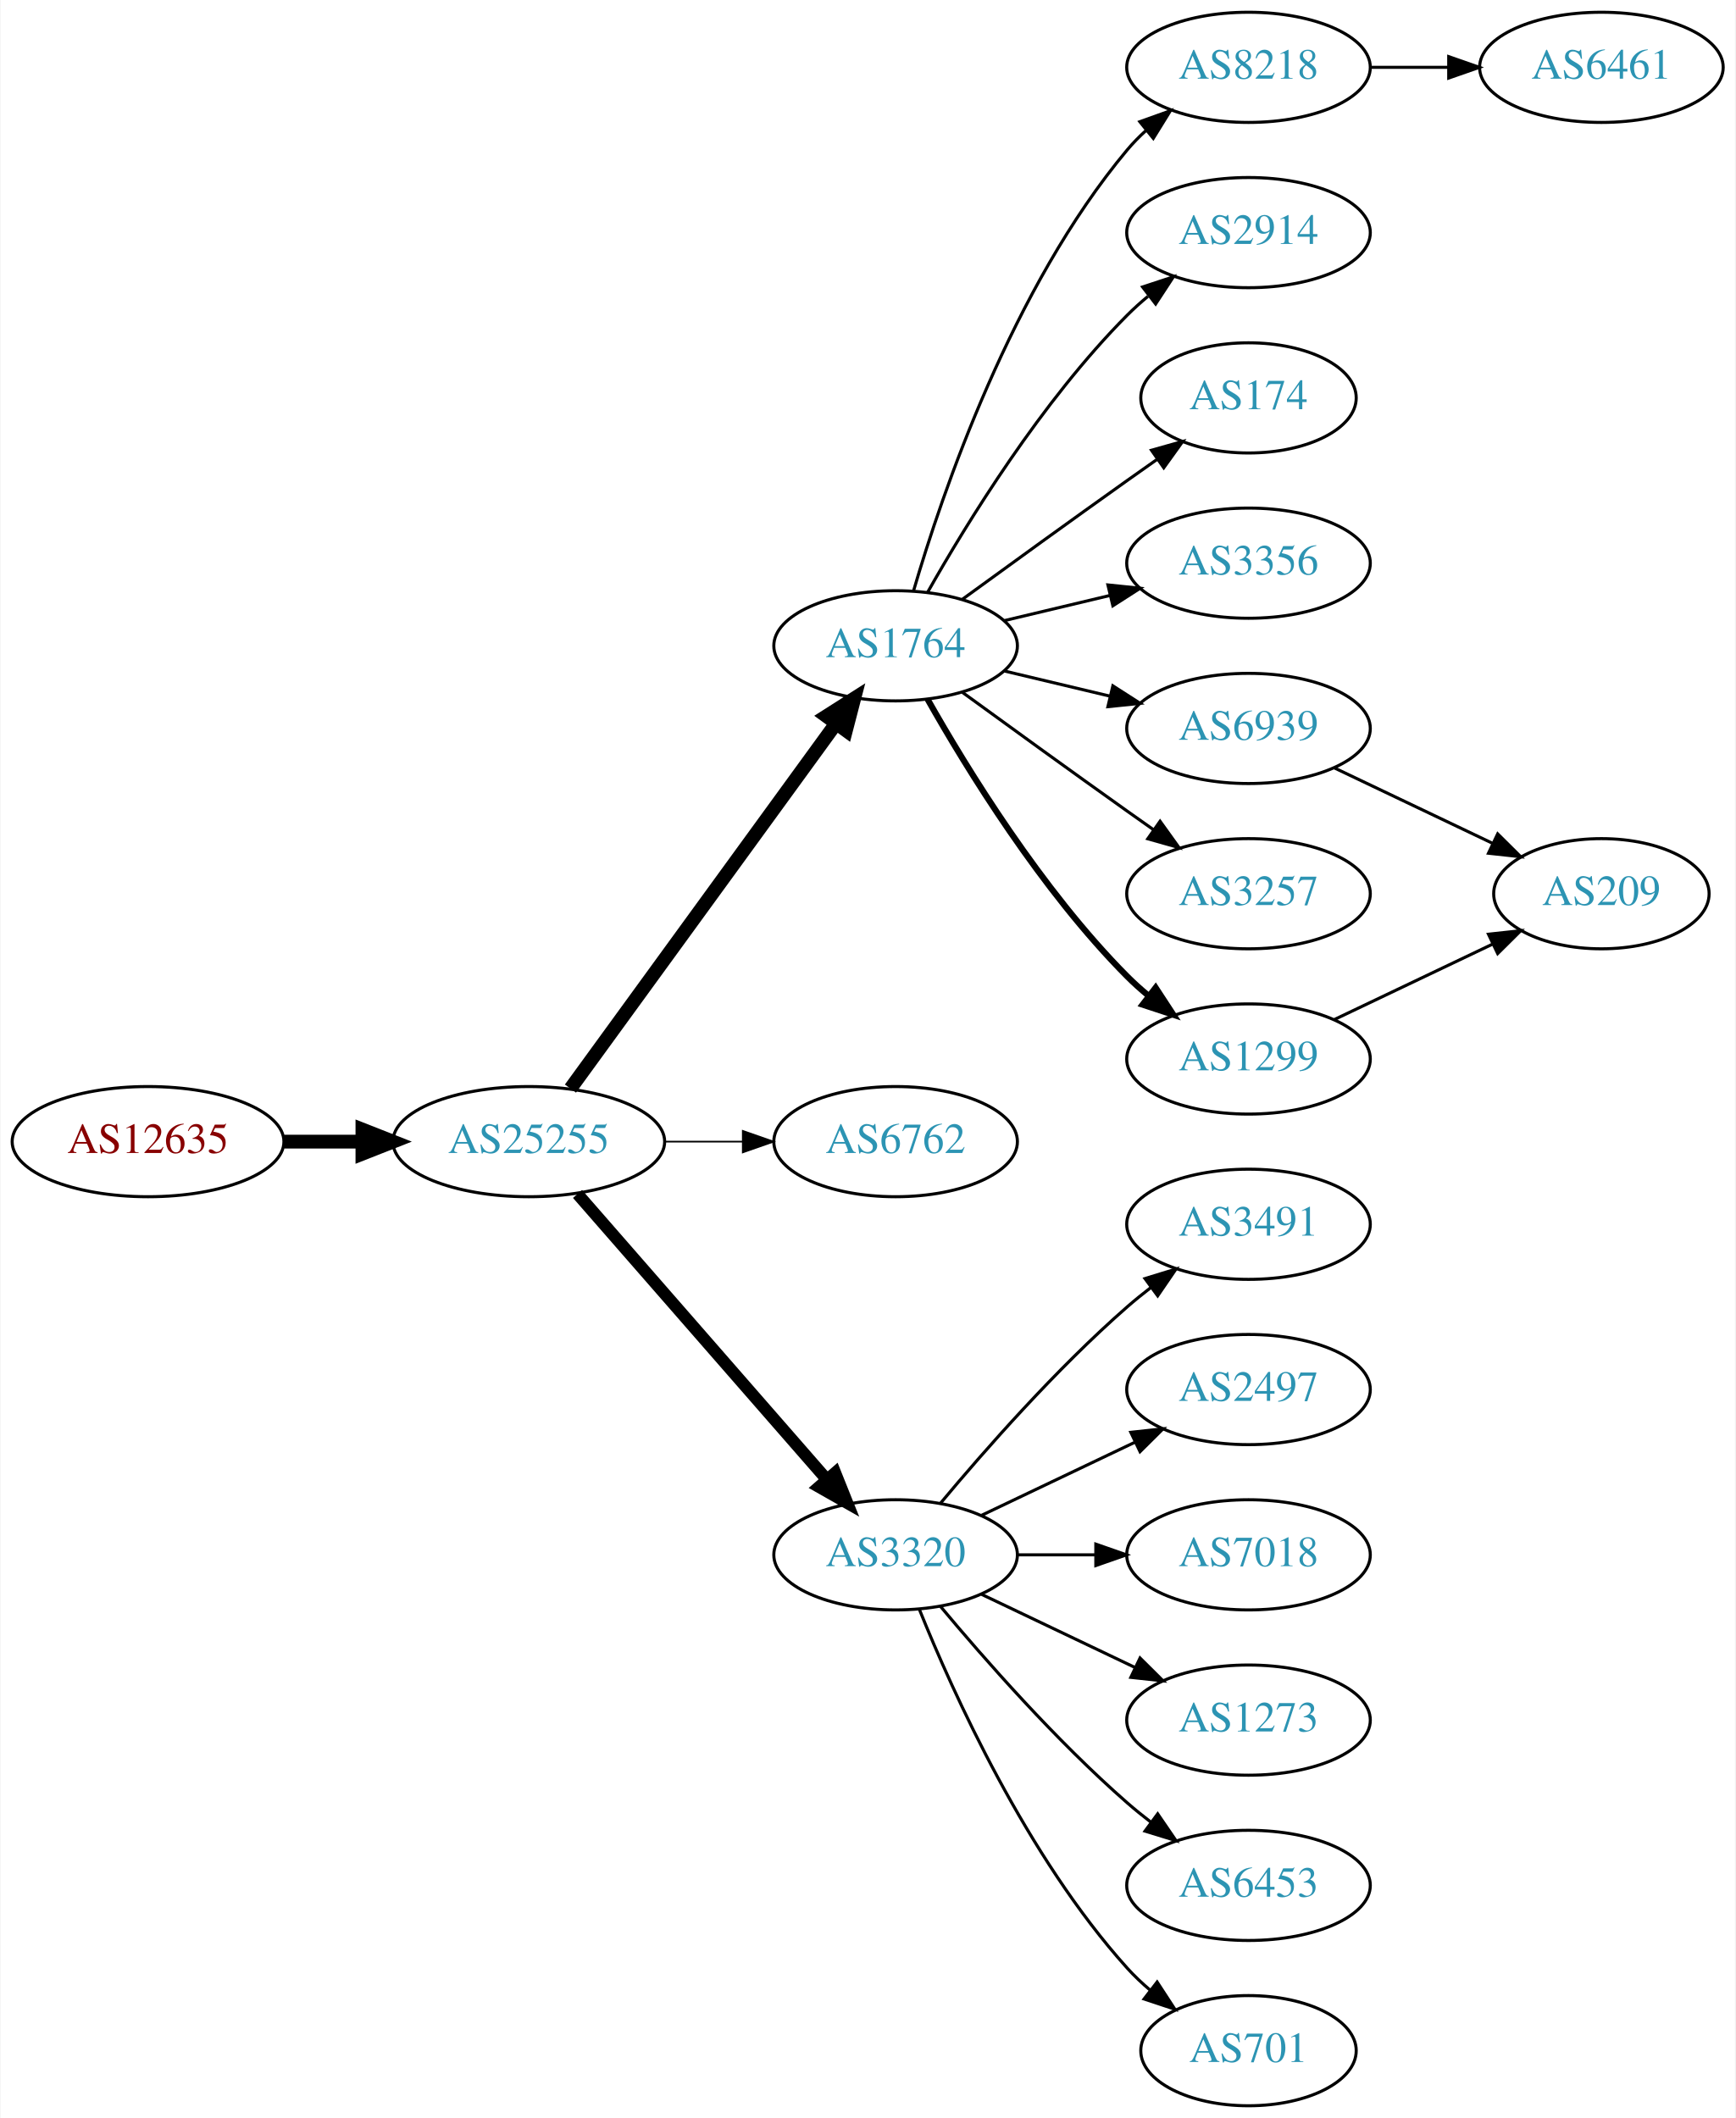
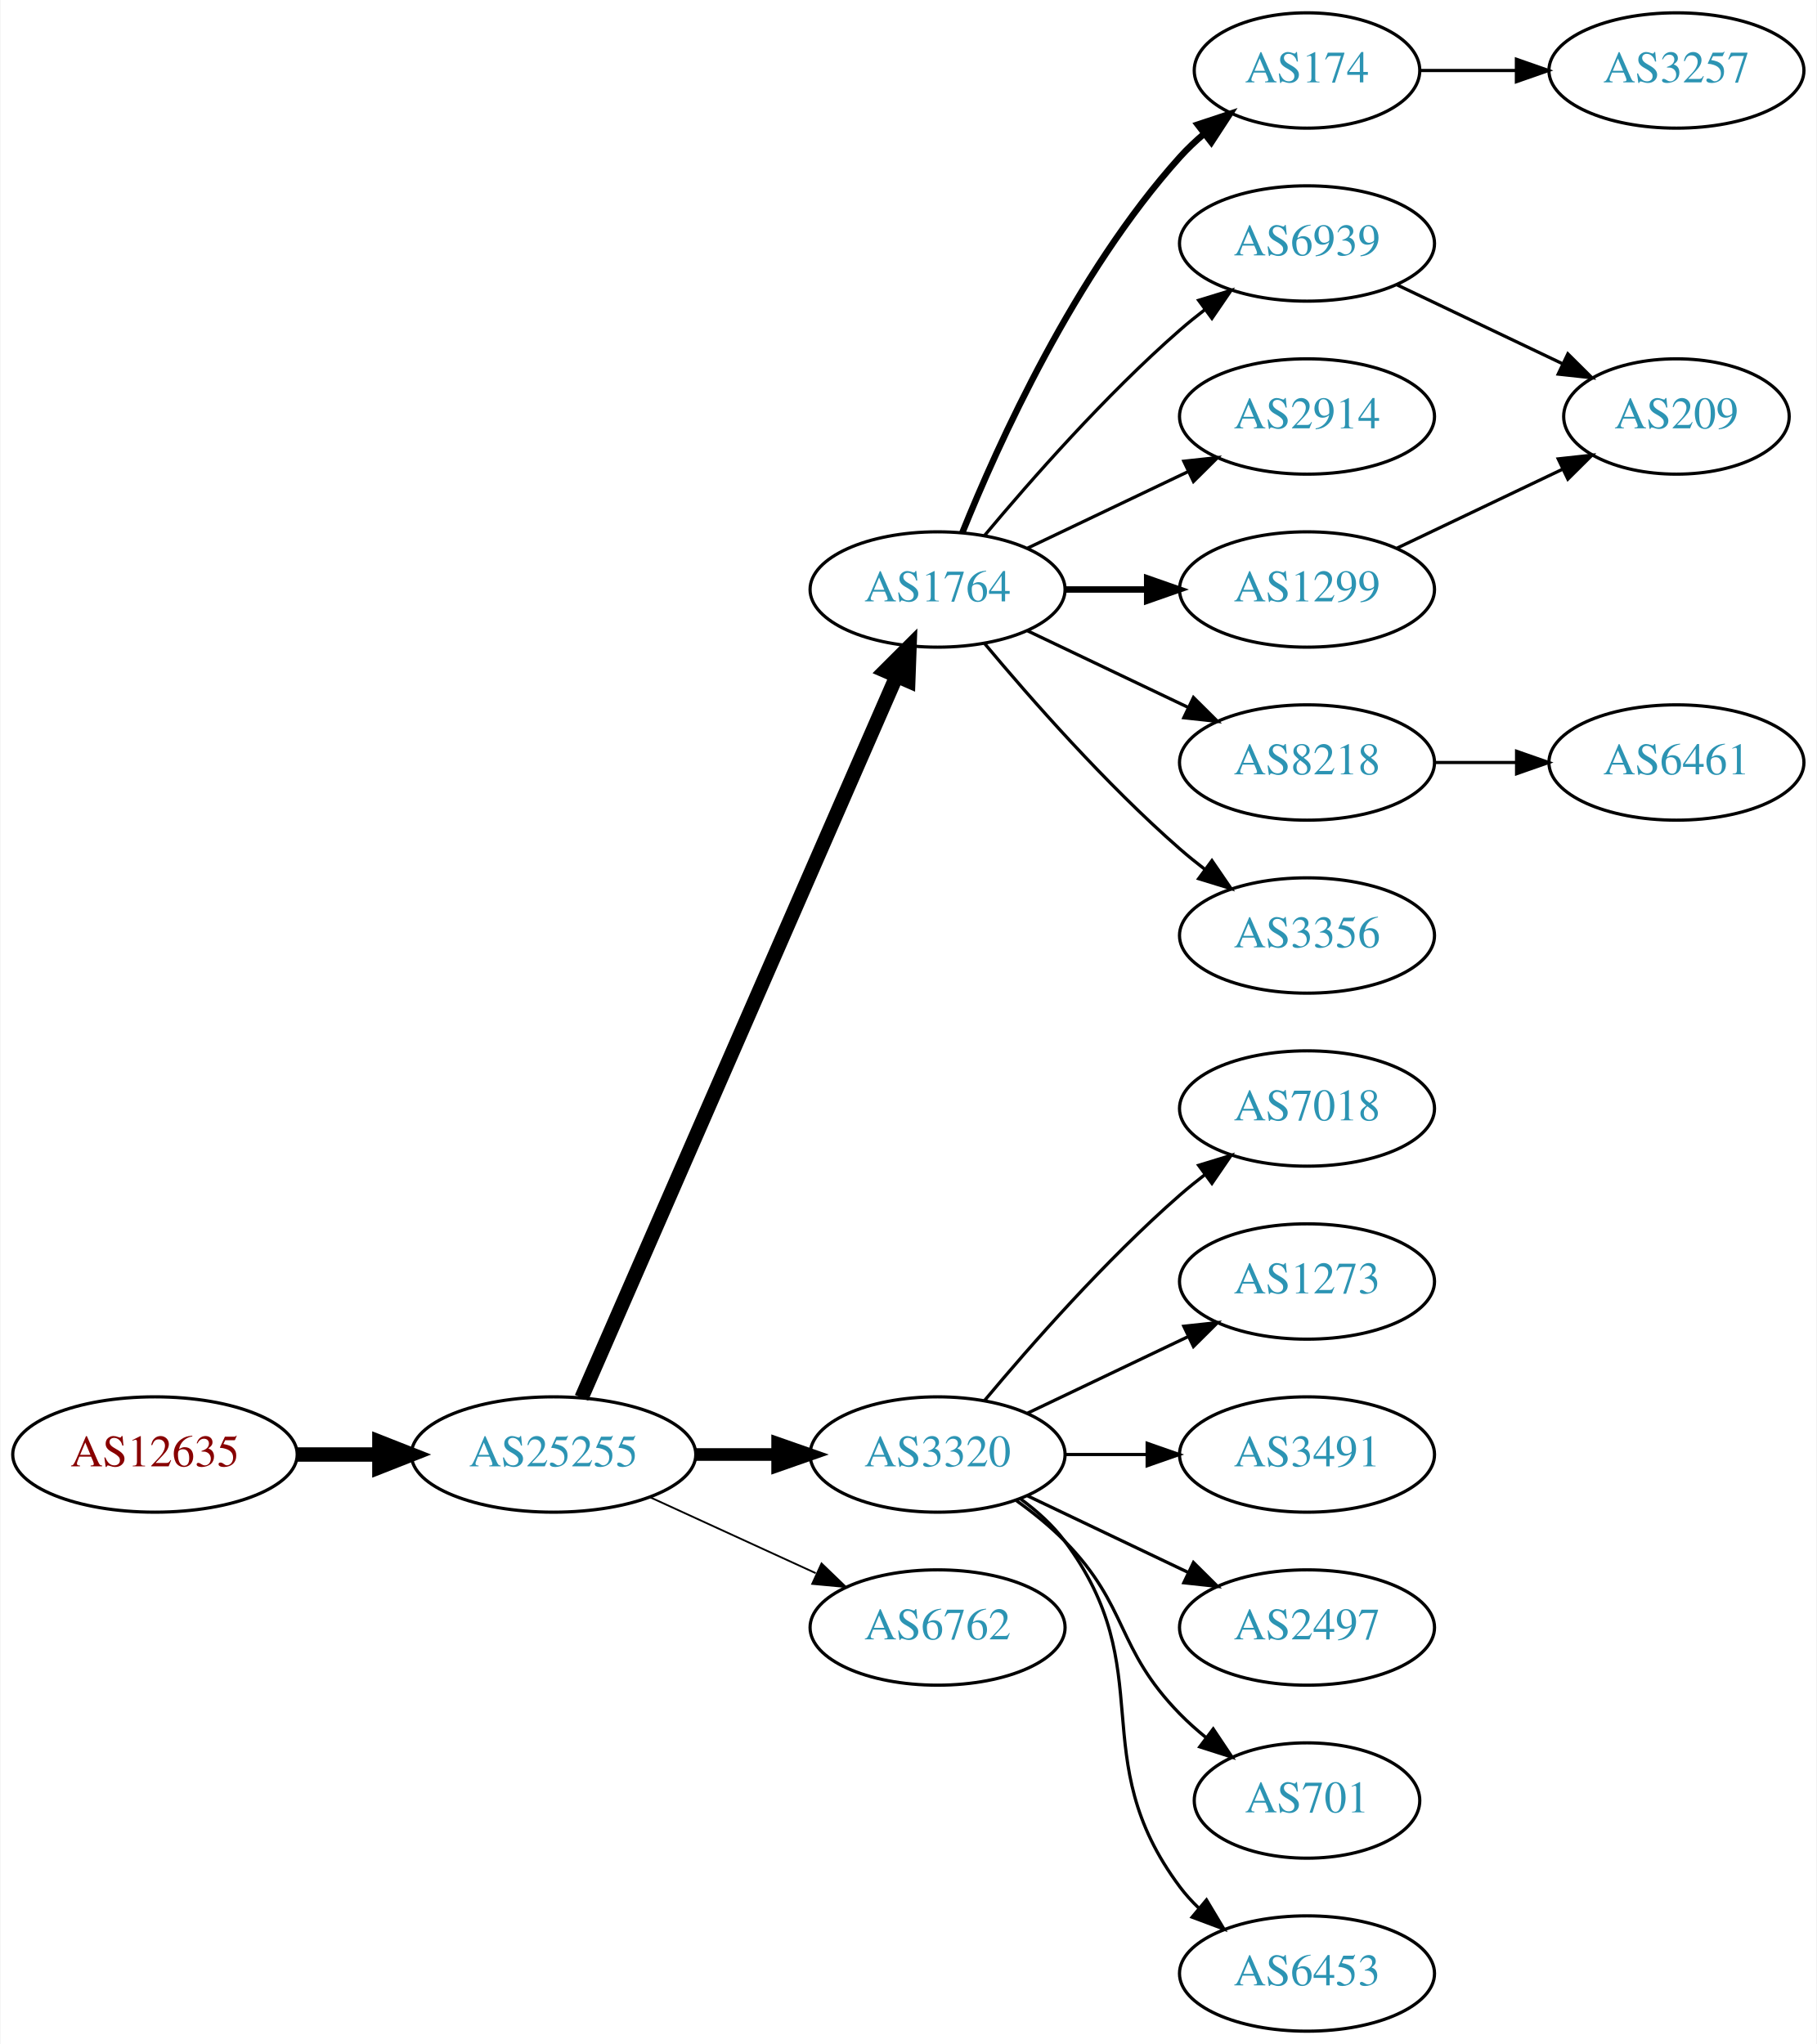
- <svg xmlns="http://www.w3.org/2000/svg" xmlns:xlink="http://www.w3.org/1999/xlink" width="567pt" height="692pt" viewBox="0.00 0.00 566.66 692.00">
-   <g id="graph0" class="graph" transform="scale(1 1) rotate(0) translate(4 688)">
-     <polygon fill="white" stroke="none" points="-4,4 -4,-688 562.663,-688 562.663,4 -4,4" />
+ <svg xmlns="http://www.w3.org/2000/svg" xmlns:xlink="http://www.w3.org/1999/xlink" width="567pt" height="638pt" viewBox="0.00 0.00 566.66 638.00">
+   <g id="graph0" class="graph" transform="scale(1 1) rotate(0) translate(4 634)">
+     <polygon fill="white" stroke="none" points="-4,4 -4,-634 562.663,-634 562.663,4 -4,4" />
    <g id="node1" class="node">
      <g id="a_node1">
        <a xlink:href="/asn/12635" xlink:title="AS12635 ~ Vienna [AT]">
-           <ellipse fill="#ffffff" stroke="black" cx="44.196" cy="-315" rx="44.393" ry="18" />
-           <text text-anchor="middle" x="44.196" y="-311.3" font-family="Times,serif" font-size="14.00" fill="#880000">AS12635</text>
+           <ellipse fill="#ffffff" stroke="black" cx="44.196" cy="-180" rx="44.393" ry="18" />
+           <text text-anchor="middle" x="44.196" y="-176.3" font-family="Times,serif" font-size="14.00" fill="#880000">AS12635</text>
        </a>
      </g>
    </g>
    <g id="node2" class="node">
      <g id="a_node2">
        <a xlink:href="/asn/25255" xlink:title="AS25255 ~ ==&gt; TELE2 AUSTRIA &lt;== [AT]">
-           <ellipse fill="#ffffff" stroke="black" cx="168.588" cy="-315" rx="44.393" ry="18" />
-           <text text-anchor="middle" x="168.588" y="-311.3" font-family="Times,serif" font-size="14.00" fill="#2c94b3">AS25255</text>
+           <ellipse fill="#ffffff" stroke="black" cx="168.588" cy="-180" rx="44.393" ry="18" />
+           <text text-anchor="middle" x="168.588" y="-176.3" font-family="Times,serif" font-size="14.00" fill="#2c94b3">AS25255</text>
        </a>
      </g>
    </g>
    <g id="edge1" class="edge">
-       <path fill="none" stroke="black" stroke-width="4.5" d="M88.692,-315C96.898,-315 105.569,-315 114.041,-315" />
-       <polygon fill="black" stroke="black" stroke-width="4.5" points="114.233,-318.938 124.233,-315 114.233,-311.063 114.233,-318.938" />
+       <path fill="none" stroke="black" stroke-width="4.5" d="M88.692,-180C96.898,-180 105.569,-180 114.041,-180" />
+       <polygon fill="black" stroke="black" stroke-width="4.5" points="114.233,-183.938 124.233,-180 114.233,-176.063 114.233,-183.938" />
    </g>
    <g id="node3" class="node">
      <g id="a_node3">
        <a xlink:href="/asn/1764" xlink:title="AS1764 ~ NEXTLAYER-AS [AT]">
-           <ellipse fill="#ffffff" stroke="black" cx="288.431" cy="-477" rx="39.794" ry="18" />
-           <text text-anchor="middle" x="288.431" y="-473.3" font-family="Times,serif" font-size="14.00" fill="#2c94b3">AS1764</text>
+           <ellipse fill="#ffffff" stroke="black" cx="288.431" cy="-450" rx="39.794" ry="18" />
+           <text text-anchor="middle" x="288.431" y="-446.3" font-family="Times,serif" font-size="14.00" fill="#2c94b3">AS1764</text>
        </a>
      </g>
    </g>
    <g id="edge2" class="edge">
-       <path fill="none" stroke="black" stroke-width="4.5" d="M182.199,-332.337C203.02,-360.96 244.683,-418.233 268.871,-451.486" />
-       <polygon fill="black" stroke="black" stroke-width="4.5" points="265.844,-454.017 274.91,-459.788 272.212,-449.385 265.844,-454.017" />
+       <path fill="none" stroke="black" stroke-width="4.5" d="M177.32,-197.715C197.421,-243.771 251.43,-367.514 275.533,-422.739" />
+       <polygon fill="black" stroke="black" stroke-width="4.5" points="272.061,-424.629 279.67,-432.219 279.279,-421.479 272.061,-424.629" />
    </g>
    <g id="node4" class="node">
      <g id="a_node4">
-         <a xlink:href="/asn/6762" xlink:title="AS6762 ~ TELECOM ITALIA SPARKLE S.p.A. [IT]">
-           <ellipse fill="#ffffff" stroke="black" cx="288.431" cy="-315" rx="39.794" ry="18" />
-           <text text-anchor="middle" x="288.431" y="-311.3" font-family="Times,serif" font-size="14.00" fill="#2c94b3">AS6762</text>
-         </a>
-       </g>
-     </g>
-     <g id="edge3" class="edge">
-       <path fill="none" stroke="black" stroke-width="0.562" d="M212.799,-315C221.112,-315 229.875,-315 238.357,-315" />
-       <polygon fill="black" stroke="black" stroke-width="0.562" points="238.516,-318.5 248.516,-315 238.516,-311.5 238.516,-318.5" />
-     </g>
-     <g id="node5" class="node">
-       <g id="a_node5">
        <a xlink:href="/asn/3320" xlink:title="AS3320 ~ DTAG [DE]">
          <ellipse fill="#ffffff" stroke="black" cx="288.431" cy="-180" rx="39.794" ry="18" />
          <text text-anchor="middle" x="288.431" y="-176.3" font-family="Times,serif" font-size="14.00" fill="#2c94b3">AS3320</text>
        </a>
      </g>
    </g>
+     <g id="edge3" class="edge">
+       <path fill="none" stroke="black" stroke-width="3.938" d="M212.799,-180C221.112,-180 229.875,-180 238.357,-180" />
+       <polygon fill="black" stroke="black" stroke-width="3.938" points="238.516,-183.5 248.516,-180 238.516,-176.5 238.516,-183.5" />
+     </g>
+     <g id="node5" class="node">
+       <g id="a_node5">
+         <a xlink:href="/asn/6762" xlink:title="AS6762 ~ TELECOM ITALIA SPARKLE S.p.A. [IT]">
+           <ellipse fill="#ffffff" stroke="black" cx="288.431" cy="-126" rx="39.794" ry="18" />
+           <text text-anchor="middle" x="288.431" y="-122.3" font-family="Times,serif" font-size="14.00" fill="#2c94b3">AS6762</text>
+         </a>
+       </g>
+     </g>
    <g id="edge4" class="edge">
-       <path fill="none" stroke="black" stroke-width="3.938" d="M184.513,-297.902C205.056,-274.369 242.175,-231.845 265.771,-204.813" />
-       <polygon fill="black" stroke="black" stroke-width="3.938" points="268.688,-206.794 272.627,-196.959 263.414,-202.191 268.688,-206.794" />
+       <path fill="none" stroke="black" stroke-width="0.562" d="M198.718,-166.652C214.329,-159.498 233.727,-150.609 250.399,-142.97" />
+       <polygon fill="black" stroke="black" stroke-width="0.562" points="252.218,-145.986 259.851,-138.638 249.302,-139.622 252.218,-145.986" />
    </g>
    <g id="node6" class="node">
      <g id="a_node6">
-         <a xlink:href="/asn/1299" xlink:title="AS1299 ~ Telia Carrier [EU]">
-           <ellipse fill="#ffffff" stroke="black" cx="403.724" cy="-342" rx="39.794" ry="18" />
-           <text text-anchor="middle" x="403.724" y="-338.3" font-family="Times,serif" font-size="14.00" fill="#2c94b3">AS1299</text>
+         <a xlink:href="/asn/174" xlink:title="AS174 ~ Cogent Communications [US]">
+           <ellipse fill="#ffffff" stroke="black" cx="403.724" cy="-612" rx="35.194" ry="18" />
+           <text text-anchor="middle" x="403.724" y="-608.3" font-family="Times,serif" font-size="14.00" fill="#2c94b3">AS174</text>
        </a>
      </g>
    </g>
    <g id="edge5" class="edge">
-       <path fill="none" stroke="black" stroke-width="2" d="M298.891,-459.51C311.672,-436.904 336.105,-397.114 364.077,-369 366.188,-366.879 368.484,-364.812 370.87,-362.829" />
-       <polygon fill="black" stroke="black" stroke-width="2" points="373.385,-365.31 379.185,-356.444 369.122,-359.758 373.385,-365.31" />
+       <path fill="none" stroke="black" stroke-width="2" d="M296.179,-467.787C307.23,-495.243 331.283,-548.578 364.077,-585 366.393,-587.572 368.998,-590.03 371.733,-592.343" />
+       <polygon fill="black" stroke="black" stroke-width="2" points="369.599,-595.117 379.656,-598.448 373.871,-589.572 369.599,-595.117" />
    </g>
    <g id="node7" class="node">
      <g id="a_node7">
-         <a xlink:href="/asn/8218" xlink:title="AS8218 ~ legacy Neotelecoms [FR]">
-           <ellipse fill="#ffffff" stroke="black" cx="403.724" cy="-666" rx="39.794" ry="18" />
-           <text text-anchor="middle" x="403.724" y="-662.3" font-family="Times,serif" font-size="14.00" fill="#2c94b3">AS8218</text>
+         <a xlink:href="/asn/6939" xlink:title="AS6939 ~ Hurricane Electric LLC [US]">
+           <ellipse fill="#ffffff" stroke="black" cx="403.724" cy="-558" rx="39.794" ry="18" />
+           <text text-anchor="middle" x="403.724" y="-554.3" font-family="Times,serif" font-size="14.00" fill="#2c94b3">AS6939</text>
        </a>
      </g>
    </g>
    <g id="edge6" class="edge">
-       <path fill="none" stroke="black" d="M294.305,-495.002C303.619,-526.844 326.435,-593.981 364.077,-639 365.948,-641.237 368.046,-643.374 370.272,-645.396" />
-       <polygon fill="black" stroke="black" points="368.216,-648.234 378.191,-651.804 372.619,-642.793 368.216,-648.234" />
+       <path fill="none" stroke="black" d="M303.061,-466.817C317.343,-483.929 340.89,-510.745 364.077,-531 366.543,-533.154 369.182,-535.294 371.879,-537.372" />
+       <polygon fill="black" stroke="black" points="369.904,-540.264 380.033,-543.37 374.052,-534.625 369.904,-540.264" />
    </g>
    <g id="node8" class="node">
      <g id="a_node8">
        <a xlink:href="/asn/2914" xlink:title="AS2914 ~ NTT America, Inc. [US]">
-           <ellipse fill="#ffffff" stroke="black" cx="403.724" cy="-612" rx="39.794" ry="18" />
-           <text text-anchor="middle" x="403.724" y="-608.3" font-family="Times,serif" font-size="14.00" fill="#2c94b3">AS2914</text>
+           <ellipse fill="#ffffff" stroke="black" cx="403.724" cy="-504" rx="39.794" ry="18" />
+           <text text-anchor="middle" x="403.724" y="-500.3" font-family="Times,serif" font-size="14.00" fill="#2c94b3">AS2914</text>
        </a>
      </g>
    </g>
    <g id="edge7" class="edge">
-       <path fill="none" stroke="black" d="M298.891,-494.49C311.672,-517.096 336.105,-556.886 364.077,-585 366.188,-587.121 368.484,-589.188 370.87,-591.171" />
-       <polygon fill="black" stroke="black" points="369.122,-594.242 379.185,-597.556 373.385,-588.69 369.122,-594.242" />
+       <path fill="none" stroke="black" d="M316.567,-462.934C331.561,-470.081 350.382,-479.052 366.605,-486.785" />
+       <polygon fill="black" stroke="black" points="365.276,-490.028 375.809,-491.171 368.288,-483.709 365.276,-490.028" />
    </g>
    <g id="node9" class="node">
      <g id="a_node9">
-         <a xlink:href="/asn/174" xlink:title="AS174 ~ Cogent Communications [US]">
-           <ellipse fill="#ffffff" stroke="black" cx="403.724" cy="-558" rx="35.194" ry="18" />
-           <text text-anchor="middle" x="403.724" y="-554.3" font-family="Times,serif" font-size="14.00" fill="#2c94b3">AS174</text>
+         <a xlink:href="/asn/1299" xlink:title="AS1299 ~ Telia Carrier [EU]">
+           <ellipse fill="#ffffff" stroke="black" cx="403.724" cy="-450" rx="39.794" ry="18" />
+           <text text-anchor="middle" x="403.724" y="-446.3" font-family="Times,serif" font-size="14.00" fill="#2c94b3">AS1299</text>
        </a>
      </g>
    </g>
    <g id="edge8" class="edge">
-       <path fill="none" stroke="black" d="M310.279,-492.222C325.213,-503.091 345.827,-518.025 364.077,-531 367.288,-533.282 370.657,-535.661 374.011,-538.018" />
-       <polygon fill="black" stroke="black" points="372.023,-540.899 382.222,-543.77 376.039,-535.166 372.023,-540.899" />
+       <path fill="none" stroke="black" stroke-width="2" d="M328.103,-450C336.306,-450 345.07,-450 353.602,-450" />
+       <polygon fill="black" stroke="black" stroke-width="2" points="353.841,-453.5 363.841,-450 353.841,-446.5 353.841,-453.5" />
    </g>
    <g id="node10" class="node">
      <g id="a_node10">
-         <a xlink:href="/asn/3356" xlink:title="AS3356 ~ Level 3 Parent, LLC [US]">
-           <ellipse fill="#ffffff" stroke="black" cx="403.724" cy="-504" rx="39.794" ry="18" />
-           <text text-anchor="middle" x="403.724" y="-500.3" font-family="Times,serif" font-size="14.00" fill="#2c94b3">AS3356</text>
+         <a xlink:href="/asn/8218" xlink:title="AS8218 ~ legacy Neotelecoms [FR]">
+           <ellipse fill="#ffffff" stroke="black" cx="403.724" cy="-396" rx="39.794" ry="18" />
+           <text text-anchor="middle" x="403.724" y="-392.3" font-family="Times,serif" font-size="14.00" fill="#2c94b3">AS8218</text>
        </a>
      </g>
    </g>
    <g id="edge9" class="edge">
-       <path fill="none" stroke="black" d="M324.038,-485.248C334.909,-487.838 347.064,-490.735 358.506,-493.462" />
-       <polygon fill="black" stroke="black" points="357.789,-496.889 368.328,-495.803 359.412,-490.08 357.789,-496.889" />
+       <path fill="none" stroke="black" d="M316.567,-437.066C331.561,-429.919 350.382,-420.948 366.605,-413.215" />
+       <polygon fill="black" stroke="black" points="368.288,-416.291 375.809,-408.829 365.276,-409.972 368.288,-416.291" />
    </g>
    <g id="node11" class="node">
      <g id="a_node11">
-         <a xlink:href="/asn/6939" xlink:title="AS6939 ~ Hurricane Electric LLC [US]">
-           <ellipse fill="#ffffff" stroke="black" cx="403.724" cy="-450" rx="39.794" ry="18" />
-           <text text-anchor="middle" x="403.724" y="-446.3" font-family="Times,serif" font-size="14.00" fill="#2c94b3">AS6939</text>
+         <a xlink:href="/asn/3356" xlink:title="AS3356 ~ Level 3 Parent, LLC [US]">
+           <ellipse fill="#ffffff" stroke="black" cx="403.724" cy="-342" rx="39.794" ry="18" />
+           <text text-anchor="middle" x="403.724" y="-338.3" font-family="Times,serif" font-size="14.00" fill="#2c94b3">AS3356</text>
        </a>
      </g>
    </g>
    <g id="edge10" class="edge">
-       <path fill="none" stroke="black" d="M324.038,-468.752C334.909,-466.162 347.064,-463.265 358.506,-460.538" />
-       <polygon fill="black" stroke="black" points="359.412,-463.92 368.328,-458.197 357.789,-457.111 359.412,-463.92" />
+       <path fill="none" stroke="black" d="M303.061,-433.183C317.343,-416.071 340.89,-389.255 364.077,-369 366.543,-366.846 369.182,-364.706 371.879,-362.628" />
+       <polygon fill="black" stroke="black" points="374.052,-365.375 380.033,-356.63 369.904,-359.736 374.052,-365.375" />
    </g>
    <g id="node12" class="node">
      <g id="a_node12">
-         <a xlink:href="/asn/3257" xlink:title="AS3257 ~ GTT [DE]">
-           <ellipse fill="#ffffff" stroke="black" cx="403.724" cy="-396" rx="39.794" ry="18" />
-           <text text-anchor="middle" x="403.724" y="-392.3" font-family="Times,serif" font-size="14.00" fill="#2c94b3">AS3257</text>
+         <a xlink:href="/asn/7018" xlink:title="AS7018 ~ AT&amp;T Services, Inc. [US]">
+           <ellipse fill="#ffffff" stroke="black" cx="403.724" cy="-288" rx="39.794" ry="18" />
+           <text text-anchor="middle" x="403.724" y="-284.3" font-family="Times,serif" font-size="14.00" fill="#2c94b3">AS7018</text>
        </a>
      </g>
    </g>
    <g id="edge11" class="edge">
-       <path fill="none" stroke="black" d="M310.279,-461.778C325.213,-450.909 345.827,-435.975 364.077,-423 366.898,-420.995 369.841,-418.915 372.789,-416.841" />
-       <polygon fill="black" stroke="black" points="374.835,-419.681 381.013,-411.074 370.816,-413.95 374.835,-419.681" />
+       <path fill="none" stroke="black" d="M303.061,-196.817C317.343,-213.929 340.89,-240.745 364.077,-261 366.543,-263.154 369.182,-265.294 371.879,-267.372" />
+       <polygon fill="black" stroke="black" points="369.904,-270.264 380.033,-273.37 374.052,-264.625 369.904,-270.264" />
+     </g>
+     <g id="node13" class="node">
+       <g id="a_node13">
+         <a xlink:href="/asn/1273" xlink:title="AS1273 ~ Vodafone Group PLC [EU]">
+           <ellipse fill="#ffffff" stroke="black" cx="403.724" cy="-234" rx="39.794" ry="18" />
+           <text text-anchor="middle" x="403.724" y="-230.3" font-family="Times,serif" font-size="14.00" fill="#2c94b3">AS1273</text>
+         </a>
+       </g>
+     </g>
+     <g id="edge12" class="edge">
+       <path fill="none" stroke="black" d="M316.567,-192.934C331.561,-200.081 350.382,-209.052 366.605,-216.785" />
+       <polygon fill="black" stroke="black" points="365.276,-220.028 375.809,-221.171 368.288,-213.709 365.276,-220.028" />
    </g>
    <g id="node14" class="node">
      <g id="a_node14">
-         <a xlink:href="/asn/2497" xlink:title="AS2497 ~ Internet Initiative Japan Inc. [JP]">
-           <ellipse fill="#ffffff" stroke="black" cx="403.724" cy="-234" rx="39.794" ry="18" />
-           <text text-anchor="middle" x="403.724" y="-230.3" font-family="Times,serif" font-size="14.00" fill="#2c94b3">AS2497</text>
+         <a xlink:href="/asn/3491" xlink:title="AS3491 ~ PCCW Global, Inc. [US]">
+           <ellipse fill="#ffffff" stroke="black" cx="403.724" cy="-180" rx="39.794" ry="18" />
+           <text text-anchor="middle" x="403.724" y="-176.3" font-family="Times,serif" font-size="14.00" fill="#2c94b3">AS3491</text>
        </a>
      </g>
    </g>
    <g id="edge13" class="edge">
-       <path fill="none" stroke="black" d="M316.567,-192.934C331.561,-200.081 350.382,-209.052 366.605,-216.785" />
-       <polygon fill="black" stroke="black" points="365.276,-220.028 375.809,-221.171 368.288,-213.709 365.276,-220.028" />
+       <path fill="none" stroke="black" d="M328.103,-180C336.306,-180 345.07,-180 353.602,-180" />
+       <polygon fill="black" stroke="black" points="353.841,-183.5 363.841,-180 353.841,-176.5 353.841,-183.5" />
    </g>
    <g id="node15" class="node">
      <g id="a_node15">
-         <a xlink:href="/asn/7018" xlink:title="AS7018 ~ AT&amp;T Services, Inc. [US]">
-           <ellipse fill="#ffffff" stroke="black" cx="403.724" cy="-180" rx="39.794" ry="18" />
-           <text text-anchor="middle" x="403.724" y="-176.3" font-family="Times,serif" font-size="14.00" fill="#2c94b3">AS7018</text>
+         <a xlink:href="/asn/2497" xlink:title="AS2497 ~ Internet Initiative Japan Inc. [JP]">
+           <ellipse fill="#ffffff" stroke="black" cx="403.724" cy="-126" rx="39.794" ry="18" />
+           <text text-anchor="middle" x="403.724" y="-122.3" font-family="Times,serif" font-size="14.00" fill="#2c94b3">AS2497</text>
        </a>
      </g>
    </g>
    <g id="edge14" class="edge">
-       <path fill="none" stroke="black" d="M328.103,-180C336.306,-180 345.07,-180 353.602,-180" />
-       <polygon fill="black" stroke="black" points="353.841,-183.5 363.841,-180 353.841,-176.5 353.841,-183.5" />
+       <path fill="none" stroke="black" d="M316.567,-167.066C331.561,-159.919 350.382,-150.948 366.605,-143.215" />
+       <polygon fill="black" stroke="black" points="368.288,-146.291 375.809,-138.829 365.276,-139.972 368.288,-146.291" />
    </g>
    <g id="node16" class="node">
      <g id="a_node16">
-         <a xlink:href="/asn/1273" xlink:title="AS1273 ~ Vodafone Group PLC [EU]">
-           <ellipse fill="#ffffff" stroke="black" cx="403.724" cy="-126" rx="39.794" ry="18" />
-           <text text-anchor="middle" x="403.724" y="-122.3" font-family="Times,serif" font-size="14.00" fill="#2c94b3">AS1273</text>
+         <a xlink:href="/asn/701" xlink:title="AS701 ~ UUNET [US]">
+           <ellipse fill="#ffffff" stroke="black" cx="403.724" cy="-72" rx="35.194" ry="18" />
+           <text text-anchor="middle" x="403.724" y="-68.3" font-family="Times,serif" font-size="14.00" fill="#2c94b3">AS701</text>
        </a>
      </g>
    </g>
    <g id="edge15" class="edge">
-       <path fill="none" stroke="black" d="M316.567,-167.066C331.561,-159.919 350.382,-150.948 366.605,-143.215" />
-       <polygon fill="black" stroke="black" points="368.288,-146.291 375.809,-138.829 365.276,-139.972 368.288,-146.291" />
+       <path fill="none" stroke="black" d="M313.025,-165.611C318.281,-161.852 323.613,-157.563 328.077,-153 348.25,-132.383 343.905,-119.617 364.077,-99 366.556,-96.466 369.303,-94.017 372.156,-91.696" />
+       <polygon fill="black" stroke="black" points="374.458,-94.343 380.341,-85.532 370.247,-88.752 374.458,-94.343" />
    </g>
    <g id="node17" class="node">
      <g id="a_node17">
        <a xlink:href="/asn/6453" xlink:title="AS6453 ~ TATA COMMUNICATIONS (AMERICA) INC [US]">
-           <ellipse fill="#ffffff" stroke="black" cx="403.724" cy="-72" rx="39.794" ry="18" />
-           <text text-anchor="middle" x="403.724" y="-68.3" font-family="Times,serif" font-size="14.00" fill="#2c94b3">AS6453</text>
+           <ellipse fill="#ffffff" stroke="black" cx="403.724" cy="-18" rx="39.794" ry="18" />
+           <text text-anchor="middle" x="403.724" y="-14.3" font-family="Times,serif" font-size="14.00" fill="#2c94b3">AS6453</text>
        </a>
      </g>
    </g>
    <g id="edge16" class="edge">
-       <path fill="none" stroke="black" d="M303.061,-163.183C317.343,-146.071 340.89,-119.255 364.077,-99 366.543,-96.846 369.182,-94.706 371.879,-92.628" />
-       <polygon fill="black" stroke="black" points="374.052,-95.375 380.033,-86.63 369.904,-89.736 374.052,-95.375" />
+       <path fill="none" stroke="black" d="M314.362,-166.118C319.438,-162.389 324.356,-157.984 328.077,-153 358.349,-112.458 333.806,-85.542 364.077,-45 365.822,-42.664 367.829,-40.455 369.992,-38.383" />
+       <polygon fill="black" stroke="black" points="372.352,-40.973 377.793,-31.882 367.87,-35.595 372.352,-40.973" />
+     </g>
+     <g id="node19" class="node">
+       <g id="a_node19">
+         <a xlink:href="/asn/3257" xlink:title="AS3257 ~ GTT [DE]">
+           <ellipse fill="#ffffff" stroke="black" cx="519.017" cy="-612" rx="39.794" ry="18" />
+           <text text-anchor="middle" x="519.017" y="-608.3" font-family="Times,serif" font-size="14.00" fill="#2c94b3">AS3257</text>
+         </a>
+       </g>
+     </g>
+     <g id="edge18" class="edge">
+       <path fill="none" stroke="black" d="M439.023,-612C448.4,-612 458.75,-612 468.785,-612" />
+       <polygon fill="black" stroke="black" points="469.074,-615.5 479.074,-612 469.074,-608.5 469.074,-615.5" />
    </g>
    <g id="node18" class="node">
      <g id="a_node18">
-         <a xlink:href="/asn/701" xlink:title="AS701 ~ UUNET [US]">
-           <ellipse fill="#ffffff" stroke="black" cx="403.724" cy="-18" rx="35.194" ry="18" />
-           <text text-anchor="middle" x="403.724" y="-14.3" font-family="Times,serif" font-size="14.00" fill="#2c94b3">AS701</text>
+         <a xlink:href="/asn/209" xlink:title="AS209 ~ CenturyLink Communications, LLC [US]">
+           <ellipse fill="#ffffff" stroke="black" cx="519.017" cy="-504" rx="35.194" ry="18" />
+           <text text-anchor="middle" x="519.017" y="-500.3" font-family="Times,serif" font-size="14.00" fill="#2c94b3">AS209</text>
        </a>
      </g>
    </g>
    <g id="edge17" class="edge">
-       <path fill="none" stroke="black" d="M296.179,-162.213C307.23,-134.757 331.283,-81.422 364.077,-45 366.393,-42.428 368.998,-39.969 371.733,-37.657" />
-       <polygon fill="black" stroke="black" points="373.871,-40.428 379.656,-31.552 369.599,-34.883 373.871,-40.428" />
-     </g>
-     <g id="node19" class="node">
-       <g id="a_node19">
-         <a xlink:href="/asn/3491" xlink:title="AS3491 ~ PCCW Global, Inc. [US]">
-           <ellipse fill="#ffffff" stroke="black" cx="403.724" cy="-288" rx="39.794" ry="18" />
-           <text text-anchor="middle" x="403.724" y="-284.3" font-family="Times,serif" font-size="14.00" fill="#2c94b3">AS3491</text>
-         </a>
-       </g>
-     </g>
-     <g id="edge18" class="edge">
-       <path fill="none" stroke="black" d="M303.061,-196.817C317.343,-213.929 340.89,-240.745 364.077,-261 366.543,-263.154 369.182,-265.294 371.879,-267.372" />
-       <polygon fill="black" stroke="black" points="369.904,-270.264 380.033,-273.37 374.052,-264.625 369.904,-270.264" />
+       <path fill="none" stroke="black" d="M431.86,-545.066C447.292,-537.71 466.778,-528.423 483.313,-520.541" />
+       <polygon fill="black" stroke="black" points="485.133,-523.551 492.654,-516.089 482.121,-517.232 485.133,-523.551" />
+     </g>
+     <g id="edge19" class="edge">
+       <path fill="none" stroke="black" d="M431.86,-462.934C447.292,-470.29 466.778,-479.577 483.313,-487.459" />
+       <polygon fill="black" stroke="black" points="482.121,-490.768 492.654,-491.911 485.133,-484.449 482.121,-490.768" />
    </g>
    <g id="node20" class="node">
      <g id="a_node20">
-         <a xlink:href="/asn/209" xlink:title="AS209 ~ CenturyLink Communications, LLC [US]">
-           <ellipse fill="#ffffff" stroke="black" cx="519.017" cy="-396" rx="35.194" ry="18" />
-           <text text-anchor="middle" x="519.017" y="-392.3" font-family="Times,serif" font-size="14.00" fill="#2c94b3">AS209</text>
-         </a>
-       </g>
-     </g>
-     <g id="edge19" class="edge">
-       <path fill="none" stroke="black" d="M431.86,-354.934C447.292,-362.29 466.778,-371.577 483.313,-379.459" />
-       <polygon fill="black" stroke="black" points="482.121,-382.768 492.654,-383.911 485.133,-376.449 482.121,-382.768" />
-     </g>
-     <g id="node13" class="node">
-       <g id="a_node13">
        <a xlink:href="/asn/6461" xlink:title="AS6461 ~ Zayo Bandwidth [US]">
-           <ellipse fill="#ffffff" stroke="black" cx="519.017" cy="-666" rx="39.794" ry="18" />
-           <text text-anchor="middle" x="519.017" y="-662.3" font-family="Times,serif" font-size="14.00" fill="#2c94b3">AS6461</text>
-         </a>
-       </g>
-     </g>
-     <g id="edge12" class="edge">
-       <path fill="none" stroke="black" d="M443.396,-666C451.599,-666 460.363,-666 468.895,-666" />
-       <polygon fill="black" stroke="black" points="469.134,-669.5 479.134,-666 469.134,-662.5 469.134,-669.5" />
+           <ellipse fill="#ffffff" stroke="black" cx="519.017" cy="-396" rx="39.794" ry="18" />
+           <text text-anchor="middle" x="519.017" y="-392.3" font-family="Times,serif" font-size="14.00" fill="#2c94b3">AS6461</text>
+         </a>
+       </g>
    </g>
    <g id="edge20" class="edge">
-       <path fill="none" stroke="black" d="M431.86,-437.066C447.292,-429.71 466.778,-420.423 483.313,-412.541" />
-       <polygon fill="black" stroke="black" points="485.133,-415.551 492.654,-408.089 482.121,-409.232 485.133,-415.551" />
+       <path fill="none" stroke="black" d="M443.396,-396C451.599,-396 460.363,-396 468.895,-396" />
+       <polygon fill="black" stroke="black" points="469.134,-399.5 479.134,-396 469.134,-392.5 469.134,-399.5" />
    </g>
  </g>
</svg>
